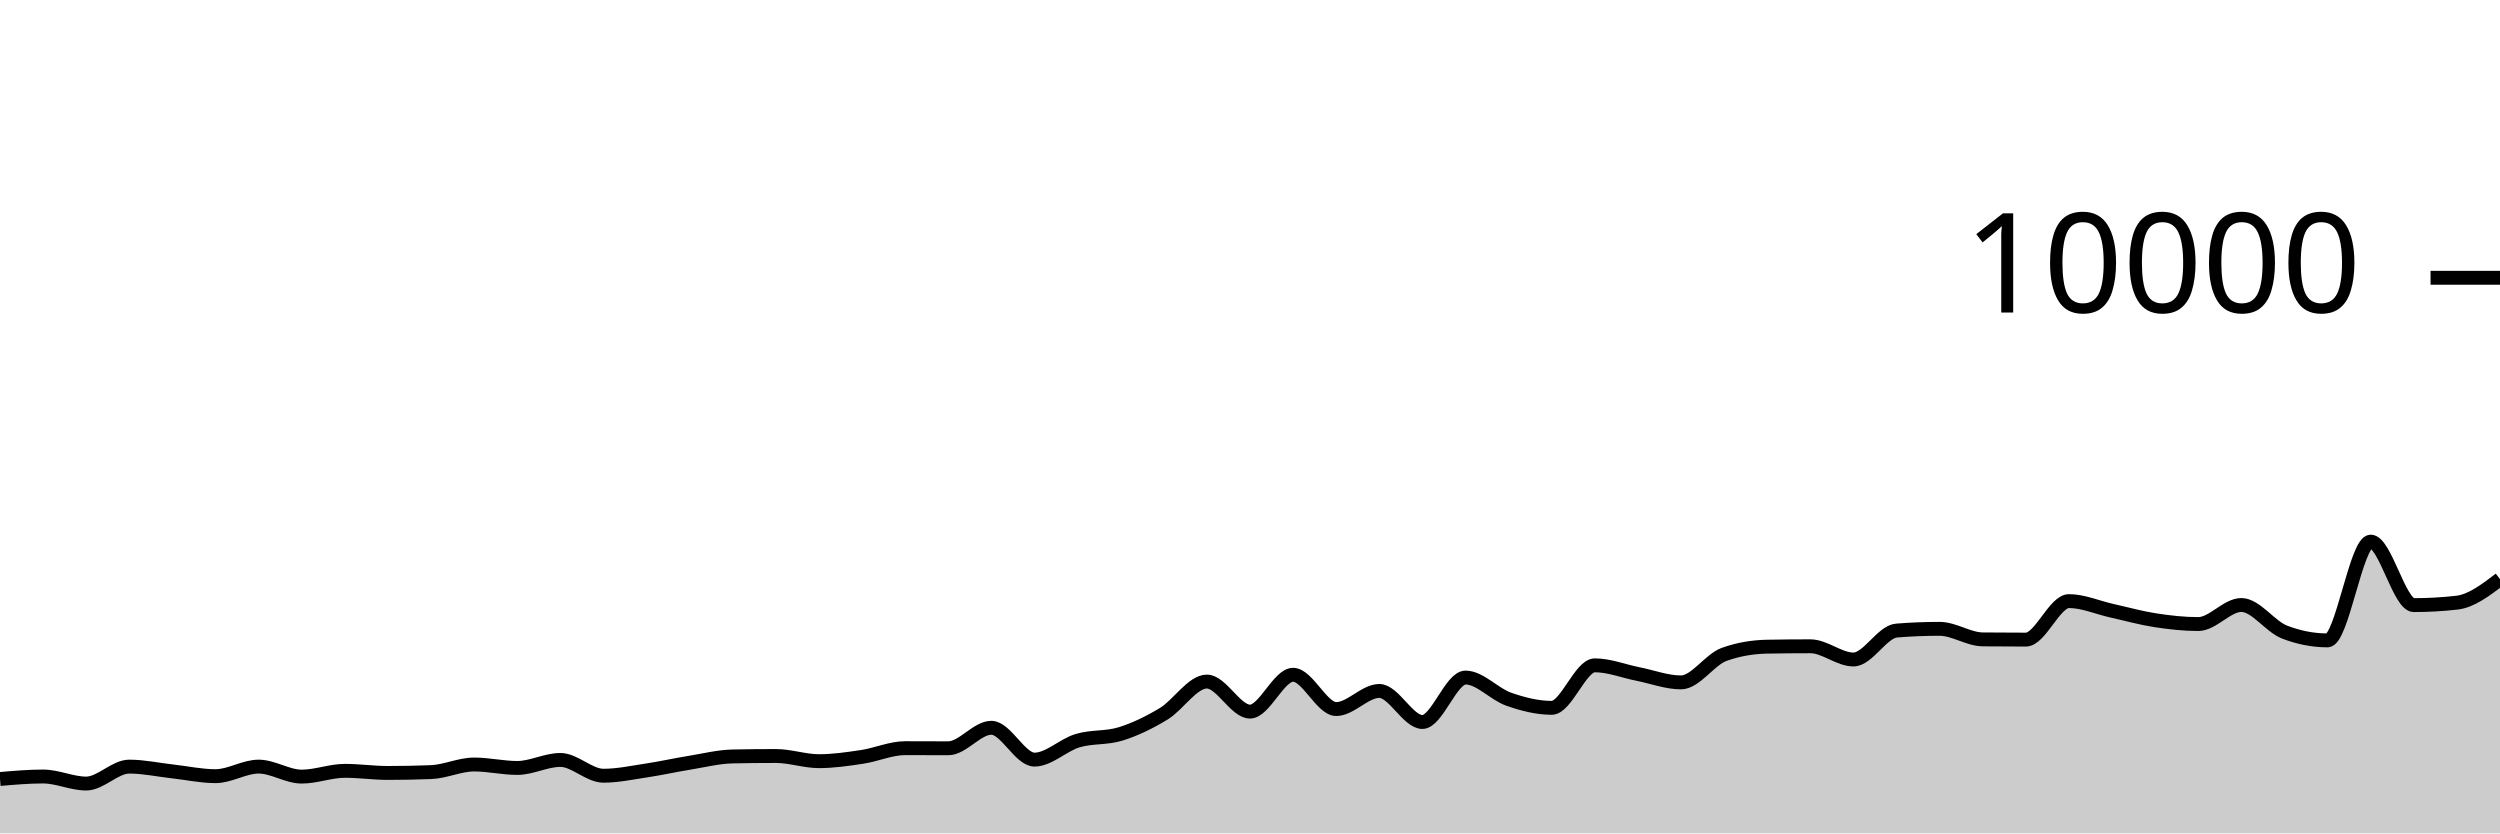
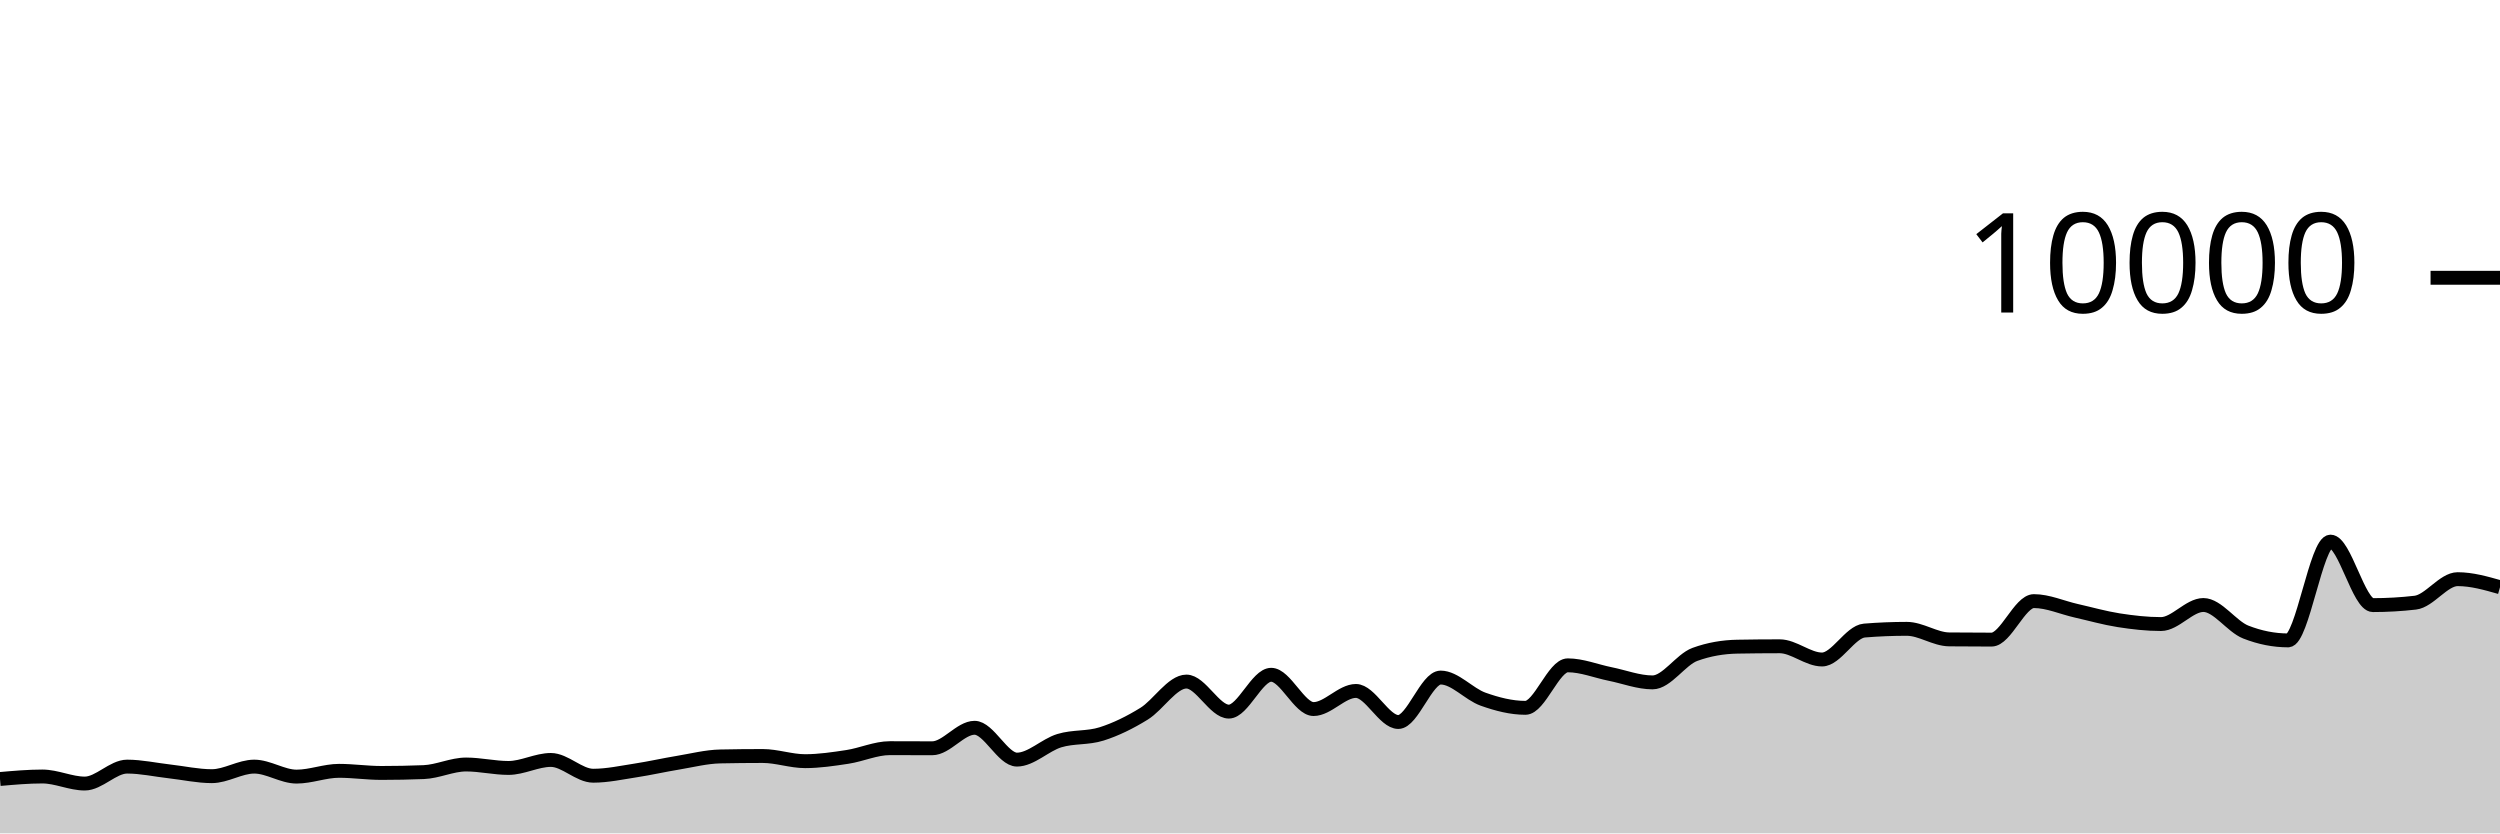
<svg xmlns="http://www.w3.org/2000/svg" viewBox="0 0 180 60">
  <g transform="translate(0,20)">
-     <path class="area" fill="rgba(0, 0, 0, 0.2)" d="M0,36.088C1.034,35.998,2.069,35.908,3.103,35.908C4.138,35.908,5.172,36.416,6.207,36.416C7.241,36.416,8.276,35.196,9.31,35.196C10.345,35.196,11.379,35.425,12.414,35.54C13.448,35.655,14.483,35.884,15.517,35.884C16.552,35.884,17.586,35.196,18.621,35.196C19.655,35.196,20.69,35.916,21.724,35.916C22.759,35.916,23.793,35.5,24.828,35.5C25.862,35.5,26.897,35.652,27.931,35.652C28.966,35.652,30,35.632,31.034,35.592C32.069,35.552,33.103,35.044,34.138,35.044C35.172,35.044,36.207,35.292,37.241,35.292C38.276,35.292,39.31,34.716,40.345,34.716C41.379,34.716,42.414,35.852,43.448,35.852C44.483,35.852,45.517,35.628,46.552,35.472C47.586,35.316,48.621,35.084,49.655,34.916C50.69,34.748,51.724,34.485,52.759,34.464C53.793,34.443,54.828,34.432,55.862,34.432C56.897,34.432,57.931,34.804,58.966,34.804C60,34.804,61.034,34.652,62.069,34.496C63.103,34.34,64.138,33.868,65.172,33.868C66.207,33.868,67.241,33.876,68.276,33.876C69.31,33.876,70.345,32.4,71.379,32.4C72.414,32.4,73.448,34.692,74.483,34.692C75.517,34.692,76.552,33.637,77.586,33.328C78.621,33.019,79.655,33.163,80.69,32.84C81.724,32.517,82.759,32.016,83.793,31.388C84.828,30.76,85.862,29.072,86.897,29.072C87.931,29.072,88.966,31.236,90,31.236C91.034,31.236,92.069,28.584,93.103,28.584C94.138,28.584,95.172,31.052,96.207,31.052C97.241,31.052,98.276,29.748,99.31,29.748C100.345,29.748,101.379,31.984,102.414,31.984C103.448,31.984,104.483,28.784,105.517,28.784C106.552,28.784,107.586,29.977,108.621,30.34C109.655,30.703,110.69,30.964,111.724,30.964C112.759,30.964,113.793,27.904,114.828,27.904C115.862,27.904,116.897,28.323,117.931,28.528C118.966,28.733,120,29.132,121.034,29.132C122.069,29.132,123.103,27.487,124.138,27.116C125.172,26.745,126.207,26.579,127.241,26.56C128.276,26.541,129.31,26.532,130.345,26.532C131.379,26.532,132.414,27.484,133.448,27.484C134.483,27.484,135.517,25.483,136.552,25.4C137.586,25.317,138.621,25.276,139.655,25.276C140.69,25.276,141.724,26.025,142.759,26.036C143.793,26.047,144.828,26.052,145.862,26.052C146.897,26.052,147.931,23.28,148.966,23.28C150,23.28,151.034,23.747,152.069,23.976C153.103,24.205,154.138,24.497,155.172,24.656C156.207,24.815,157.241,24.932,158.276,24.932C159.31,24.932,160.345,23.56,161.379,23.56C162.414,23.56,163.448,25.108,164.483,25.508C165.517,25.908,166.552,26.108,167.586,26.108C168.621,26.108,169.655,18.996,170.69,18.996C171.724,18.996,172.759,23.568,173.793,23.568C174.828,23.568,175.862,23.509,176.897,23.392C177.931,23.275,178.966,22.487,180,21.7L180,40C178.966,40,177.931,40,176.897,40C175.862,40,174.828,40,173.793,40C172.759,40,171.724,40,170.69,40C169.655,40,168.621,40,167.586,40C166.552,40,165.517,40,164.483,40C163.448,40,162.414,40,161.379,40C160.345,40,159.31,40,158.276,40C157.241,40,156.207,40,155.172,40C154.138,40,153.103,40,152.069,40C151.034,40,150,40,148.966,40C147.931,40,146.897,40,145.862,40C144.828,40,143.793,40,142.759,40C141.724,40,140.69,40,139.655,40C138.621,40,137.586,40,136.552,40C135.517,40,134.483,40,133.448,40C132.414,40,131.379,40,130.345,40C129.31,40,128.276,40,127.241,40C126.207,40,125.172,40,124.138,40C123.103,40,122.069,40,121.034,40C120,40,118.966,40,117.931,40C116.897,40,115.862,40,114.828,40C113.793,40,112.759,40,111.724,40C110.69,40,109.655,40,108.621,40C107.586,40,106.552,40,105.517,40C104.483,40,103.448,40,102.414,40C101.379,40,100.345,40,99.31,40C98.276,40,97.241,40,96.207,40C95.172,40,94.138,40,93.103,40C92.069,40,91.034,40,90,40C88.966,40,87.931,40,86.897,40C85.862,40,84.828,40,83.793,40C82.759,40,81.724,40,80.69,40C79.655,40,78.621,40,77.586,40C76.552,40,75.517,40,74.483,40C73.448,40,72.414,40,71.379,40C70.345,40,69.31,40,68.276,40C67.241,40,66.207,40,65.172,40C64.138,40,63.103,40,62.069,40C61.034,40,60,40,58.966,40C57.931,40,56.897,40,55.862,40C54.828,40,53.793,40,52.759,40C51.724,40,50.69,40,49.655,40C48.621,40,47.586,40,46.552,40C45.517,40,44.483,40,43.448,40C42.414,40,41.379,40,40.345,40C39.31,40,38.276,40,37.241,40C36.207,40,35.172,40,34.138,40C33.103,40,32.069,40,31.034,40C30,40,28.966,40,27.931,40C26.897,40,25.862,40,24.828,40C23.793,40,22.759,40,21.724,40C20.69,40,19.655,40,18.621,40C17.586,40,16.552,40,15.517,40C14.483,40,13.448,40,12.414,40C11.379,40,10.345,40,9.31,40C8.276,40,7.241,40,6.207,40C5.172,40,4.138,40,3.103,40C2.069,40,1.034,40,0,40Z" />
-     <path class="line" stroke="black" fill="none" d="M0,36.088C1.034,35.998,2.069,35.908,3.103,35.908C4.138,35.908,5.172,36.416,6.207,36.416C7.241,36.416,8.276,35.196,9.31,35.196C10.345,35.196,11.379,35.425,12.414,35.54C13.448,35.655,14.483,35.884,15.517,35.884C16.552,35.884,17.586,35.196,18.621,35.196C19.655,35.196,20.69,35.916,21.724,35.916C22.759,35.916,23.793,35.5,24.828,35.5C25.862,35.5,26.897,35.652,27.931,35.652C28.966,35.652,30,35.632,31.034,35.592C32.069,35.552,33.103,35.044,34.138,35.044C35.172,35.044,36.207,35.292,37.241,35.292C38.276,35.292,39.31,34.716,40.345,34.716C41.379,34.716,42.414,35.852,43.448,35.852C44.483,35.852,45.517,35.628,46.552,35.472C47.586,35.316,48.621,35.084,49.655,34.916C50.69,34.748,51.724,34.485,52.759,34.464C53.793,34.443,54.828,34.432,55.862,34.432C56.897,34.432,57.931,34.804,58.966,34.804C60,34.804,61.034,34.652,62.069,34.496C63.103,34.34,64.138,33.868,65.172,33.868C66.207,33.868,67.241,33.876,68.276,33.876C69.31,33.876,70.345,32.4,71.379,32.4C72.414,32.4,73.448,34.692,74.483,34.692C75.517,34.692,76.552,33.637,77.586,33.328C78.621,33.019,79.655,33.163,80.69,32.84C81.724,32.517,82.759,32.016,83.793,31.388C84.828,30.76,85.862,29.072,86.897,29.072C87.931,29.072,88.966,31.236,90,31.236C91.034,31.236,92.069,28.584,93.103,28.584C94.138,28.584,95.172,31.052,96.207,31.052C97.241,31.052,98.276,29.748,99.31,29.748C100.345,29.748,101.379,31.984,102.414,31.984C103.448,31.984,104.483,28.784,105.517,28.784C106.552,28.784,107.586,29.977,108.621,30.34C109.655,30.703,110.69,30.964,111.724,30.964C112.759,30.964,113.793,27.904,114.828,27.904C115.862,27.904,116.897,28.323,117.931,28.528C118.966,28.733,120,29.132,121.034,29.132C122.069,29.132,123.103,27.487,124.138,27.116C125.172,26.745,126.207,26.579,127.241,26.56C128.276,26.541,129.31,26.532,130.345,26.532C131.379,26.532,132.414,27.484,133.448,27.484C134.483,27.484,135.517,25.483,136.552,25.4C137.586,25.317,138.621,25.276,139.655,25.276C140.69,25.276,141.724,26.025,142.759,26.036C143.793,26.047,144.828,26.052,145.862,26.052C146.897,26.052,147.931,23.28,148.966,23.28C150,23.28,151.034,23.747,152.069,23.976C153.103,24.205,154.138,24.497,155.172,24.656C156.207,24.815,157.241,24.932,158.276,24.932C159.31,24.932,160.345,23.56,161.379,23.56C162.414,23.56,163.448,25.108,164.483,25.508C165.517,25.908,166.552,26.108,167.586,26.108C168.621,26.108,169.655,18.996,170.69,18.996C171.724,18.996,172.759,23.568,173.793,23.568C174.828,23.568,175.862,23.509,176.897,23.392C177.931,23.275,178.966,22.487,180,21.7" />
+     <path class="area" fill="rgba(0, 0, 0, 0.2)" d="M0,36.088C1.017,35.998,2.034,35.908,3.051,35.908C4.068,35.908,5.085,36.416,6.102,36.416C7.119,36.416,8.136,35.196,9.153,35.196C10.169,35.196,11.186,35.425,12.203,35.54C13.22,35.655,14.237,35.884,15.254,35.884C16.271,35.884,17.288,35.196,18.305,35.196C19.322,35.196,20.339,35.916,21.356,35.916C22.373,35.916,23.39,35.5,24.407,35.5C25.424,35.5,26.441,35.652,27.458,35.652C28.475,35.652,29.492,35.632,30.508,35.592C31.525,35.552,32.542,35.044,33.559,35.044C34.576,35.044,35.593,35.292,36.61,35.292C37.627,35.292,38.644,34.716,39.661,34.716C40.678,34.716,41.695,35.852,42.712,35.852C43.729,35.852,44.746,35.628,45.763,35.472C46.78,35.316,47.797,35.084,48.814,34.916C49.831,34.748,50.847,34.485,51.864,34.464C52.881,34.443,53.898,34.432,54.915,34.432C55.932,34.432,56.949,34.804,57.966,34.804C58.983,34.804,60,34.652,61.017,34.496C62.034,34.34,63.051,33.868,64.068,33.868C65.085,33.868,66.102,33.876,67.119,33.876C68.136,33.876,69.153,32.4,70.169,32.4C71.186,32.4,72.203,34.692,73.22,34.692C74.237,34.692,75.254,33.637,76.271,33.328C77.288,33.019,78.305,33.163,79.322,32.84C80.339,32.517,81.356,32.016,82.373,31.388C83.39,30.76,84.407,29.072,85.424,29.072C86.441,29.072,87.458,31.236,88.475,31.236C89.492,31.236,90.508,28.584,91.525,28.584C92.542,28.584,93.559,31.052,94.576,31.052C95.593,31.052,96.61,29.748,97.627,29.748C98.644,29.748,99.661,31.984,100.678,31.984C101.695,31.984,102.712,28.784,103.729,28.784C104.746,28.784,105.763,29.977,106.78,30.34C107.797,30.703,108.814,30.964,109.831,30.964C110.847,30.964,111.864,27.904,112.881,27.904C113.898,27.904,114.915,28.323,115.932,28.528C116.949,28.733,117.966,29.132,118.983,29.132C120,29.132,121.017,27.487,122.034,27.116C123.051,26.745,124.068,26.579,125.085,26.56C126.102,26.541,127.119,26.532,128.136,26.532C129.153,26.532,130.169,27.484,131.186,27.484C132.203,27.484,133.22,25.483,134.237,25.4C135.254,25.317,136.271,25.276,137.288,25.276C138.305,25.276,139.322,26.025,140.339,26.036C141.356,26.047,142.373,26.052,143.39,26.052C144.407,26.052,145.424,23.28,146.441,23.28C147.458,23.28,148.475,23.747,149.492,23.976C150.508,24.205,151.525,24.497,152.542,24.656C153.559,24.815,154.576,24.932,155.593,24.932C156.61,24.932,157.627,23.56,158.644,23.56C159.661,23.56,160.678,25.108,161.695,25.508C162.712,25.908,163.729,26.108,164.746,26.108C165.763,26.108,166.78,18.996,167.797,18.996C168.814,18.996,169.831,23.568,170.847,23.568C171.864,23.568,172.881,23.509,173.898,23.392C174.915,23.275,175.932,21.7,176.949,21.7C177.966,21.7,178.983,21.99,180,22.28L180,40C178.983,40,177.966,40,176.949,40C175.932,40,174.915,40,173.898,40C172.881,40,171.864,40,170.847,40C169.831,40,168.814,40,167.797,40C166.78,40,165.763,40,164.746,40C163.729,40,162.712,40,161.695,40C160.678,40,159.661,40,158.644,40C157.627,40,156.61,40,155.593,40C154.576,40,153.559,40,152.542,40C151.525,40,150.508,40,149.492,40C148.475,40,147.458,40,146.441,40C145.424,40,144.407,40,143.39,40C142.373,40,141.356,40,140.339,40C139.322,40,138.305,40,137.288,40C136.271,40,135.254,40,134.237,40C133.22,40,132.203,40,131.186,40C130.169,40,129.153,40,128.136,40C127.119,40,126.102,40,125.085,40C124.068,40,123.051,40,122.034,40C121.017,40,120,40,118.983,40C117.966,40,116.949,40,115.932,40C114.915,40,113.898,40,112.881,40C111.864,40,110.847,40,109.831,40C108.814,40,107.797,40,106.78,40C105.763,40,104.746,40,103.729,40C102.712,40,101.695,40,100.678,40C99.661,40,98.644,40,97.627,40C96.61,40,95.593,40,94.576,40C93.559,40,92.542,40,91.525,40C90.508,40,89.492,40,88.475,40C87.458,40,86.441,40,85.424,40C84.407,40,83.39,40,82.373,40C81.356,40,80.339,40,79.322,40C78.305,40,77.288,40,76.271,40C75.254,40,74.237,40,73.22,40C72.203,40,71.186,40,70.169,40C69.153,40,68.136,40,67.119,40C66.102,40,65.085,40,64.068,40C63.051,40,62.034,40,61.017,40C60,40,58.983,40,57.966,40C56.949,40,55.932,40,54.915,40C53.898,40,52.881,40,51.864,40C50.847,40,49.831,40,48.814,40C47.797,40,46.78,40,45.763,40C44.746,40,43.729,40,42.712,40C41.695,40,40.678,40,39.661,40C38.644,40,37.627,40,36.61,40C35.593,40,34.576,40,33.559,40C32.542,40,31.525,40,30.508,40C29.492,40,28.475,40,27.458,40C26.441,40,25.424,40,24.407,40C23.39,40,22.373,40,21.356,40C20.339,40,19.322,40,18.305,40C17.288,40,16.271,40,15.254,40C14.237,40,13.22,40,12.203,40C11.186,40,10.169,40,9.153,40C8.136,40,7.119,40,6.102,40C5.085,40,4.068,40,3.051,40C2.034,40,1.017,40,0,40Z" />
+     <path class="line" stroke="black" fill="none" d="M0,36.088C1.017,35.998,2.034,35.908,3.051,35.908C4.068,35.908,5.085,36.416,6.102,36.416C7.119,36.416,8.136,35.196,9.153,35.196C10.169,35.196,11.186,35.425,12.203,35.54C13.22,35.655,14.237,35.884,15.254,35.884C16.271,35.884,17.288,35.196,18.305,35.196C19.322,35.196,20.339,35.916,21.356,35.916C22.373,35.916,23.39,35.5,24.407,35.5C25.424,35.5,26.441,35.652,27.458,35.652C28.475,35.652,29.492,35.632,30.508,35.592C31.525,35.552,32.542,35.044,33.559,35.044C34.576,35.044,35.593,35.292,36.61,35.292C37.627,35.292,38.644,34.716,39.661,34.716C40.678,34.716,41.695,35.852,42.712,35.852C43.729,35.852,44.746,35.628,45.763,35.472C46.78,35.316,47.797,35.084,48.814,34.916C49.831,34.748,50.847,34.485,51.864,34.464C52.881,34.443,53.898,34.432,54.915,34.432C55.932,34.432,56.949,34.804,57.966,34.804C58.983,34.804,60,34.652,61.017,34.496C62.034,34.34,63.051,33.868,64.068,33.868C65.085,33.868,66.102,33.876,67.119,33.876C68.136,33.876,69.153,32.4,70.169,32.4C71.186,32.4,72.203,34.692,73.22,34.692C74.237,34.692,75.254,33.637,76.271,33.328C77.288,33.019,78.305,33.163,79.322,32.84C80.339,32.517,81.356,32.016,82.373,31.388C83.39,30.76,84.407,29.072,85.424,29.072C86.441,29.072,87.458,31.236,88.475,31.236C89.492,31.236,90.508,28.584,91.525,28.584C92.542,28.584,93.559,31.052,94.576,31.052C95.593,31.052,96.61,29.748,97.627,29.748C98.644,29.748,99.661,31.984,100.678,31.984C101.695,31.984,102.712,28.784,103.729,28.784C104.746,28.784,105.763,29.977,106.78,30.34C107.797,30.703,108.814,30.964,109.831,30.964C110.847,30.964,111.864,27.904,112.881,27.904C113.898,27.904,114.915,28.323,115.932,28.528C116.949,28.733,117.966,29.132,118.983,29.132C120,29.132,121.017,27.487,122.034,27.116C123.051,26.745,124.068,26.579,125.085,26.56C126.102,26.541,127.119,26.532,128.136,26.532C129.153,26.532,130.169,27.484,131.186,27.484C132.203,27.484,133.22,25.483,134.237,25.4C135.254,25.317,136.271,25.276,137.288,25.276C138.305,25.276,139.322,26.025,140.339,26.036C141.356,26.047,142.373,26.052,143.39,26.052C144.407,26.052,145.424,23.28,146.441,23.28C147.458,23.28,148.475,23.747,149.492,23.976C150.508,24.205,151.525,24.497,152.542,24.656C153.559,24.815,154.576,24.932,155.593,24.932C156.61,24.932,157.627,23.56,158.644,23.56C159.661,23.56,160.678,25.108,161.695,25.508C162.712,25.908,163.729,26.108,164.746,26.108C165.763,26.108,166.78,18.996,167.797,18.996C168.814,18.996,169.831,23.568,170.847,23.568C171.864,23.568,172.881,23.509,173.898,23.392C174.915,23.275,175.932,21.7,176.949,21.7C177.966,21.7,178.983,21.99,180,22.28" />
    <path class="axis-ceiling" stroke-width="1" stroke="black" fill="none" d="M175,0L180,0" />
    <text class="axis-ceiling-label" font-family="sans-serif" text-anchor="end" font-size="10px" x="170" y="2.5">10000</text>
  </g>
</svg>
